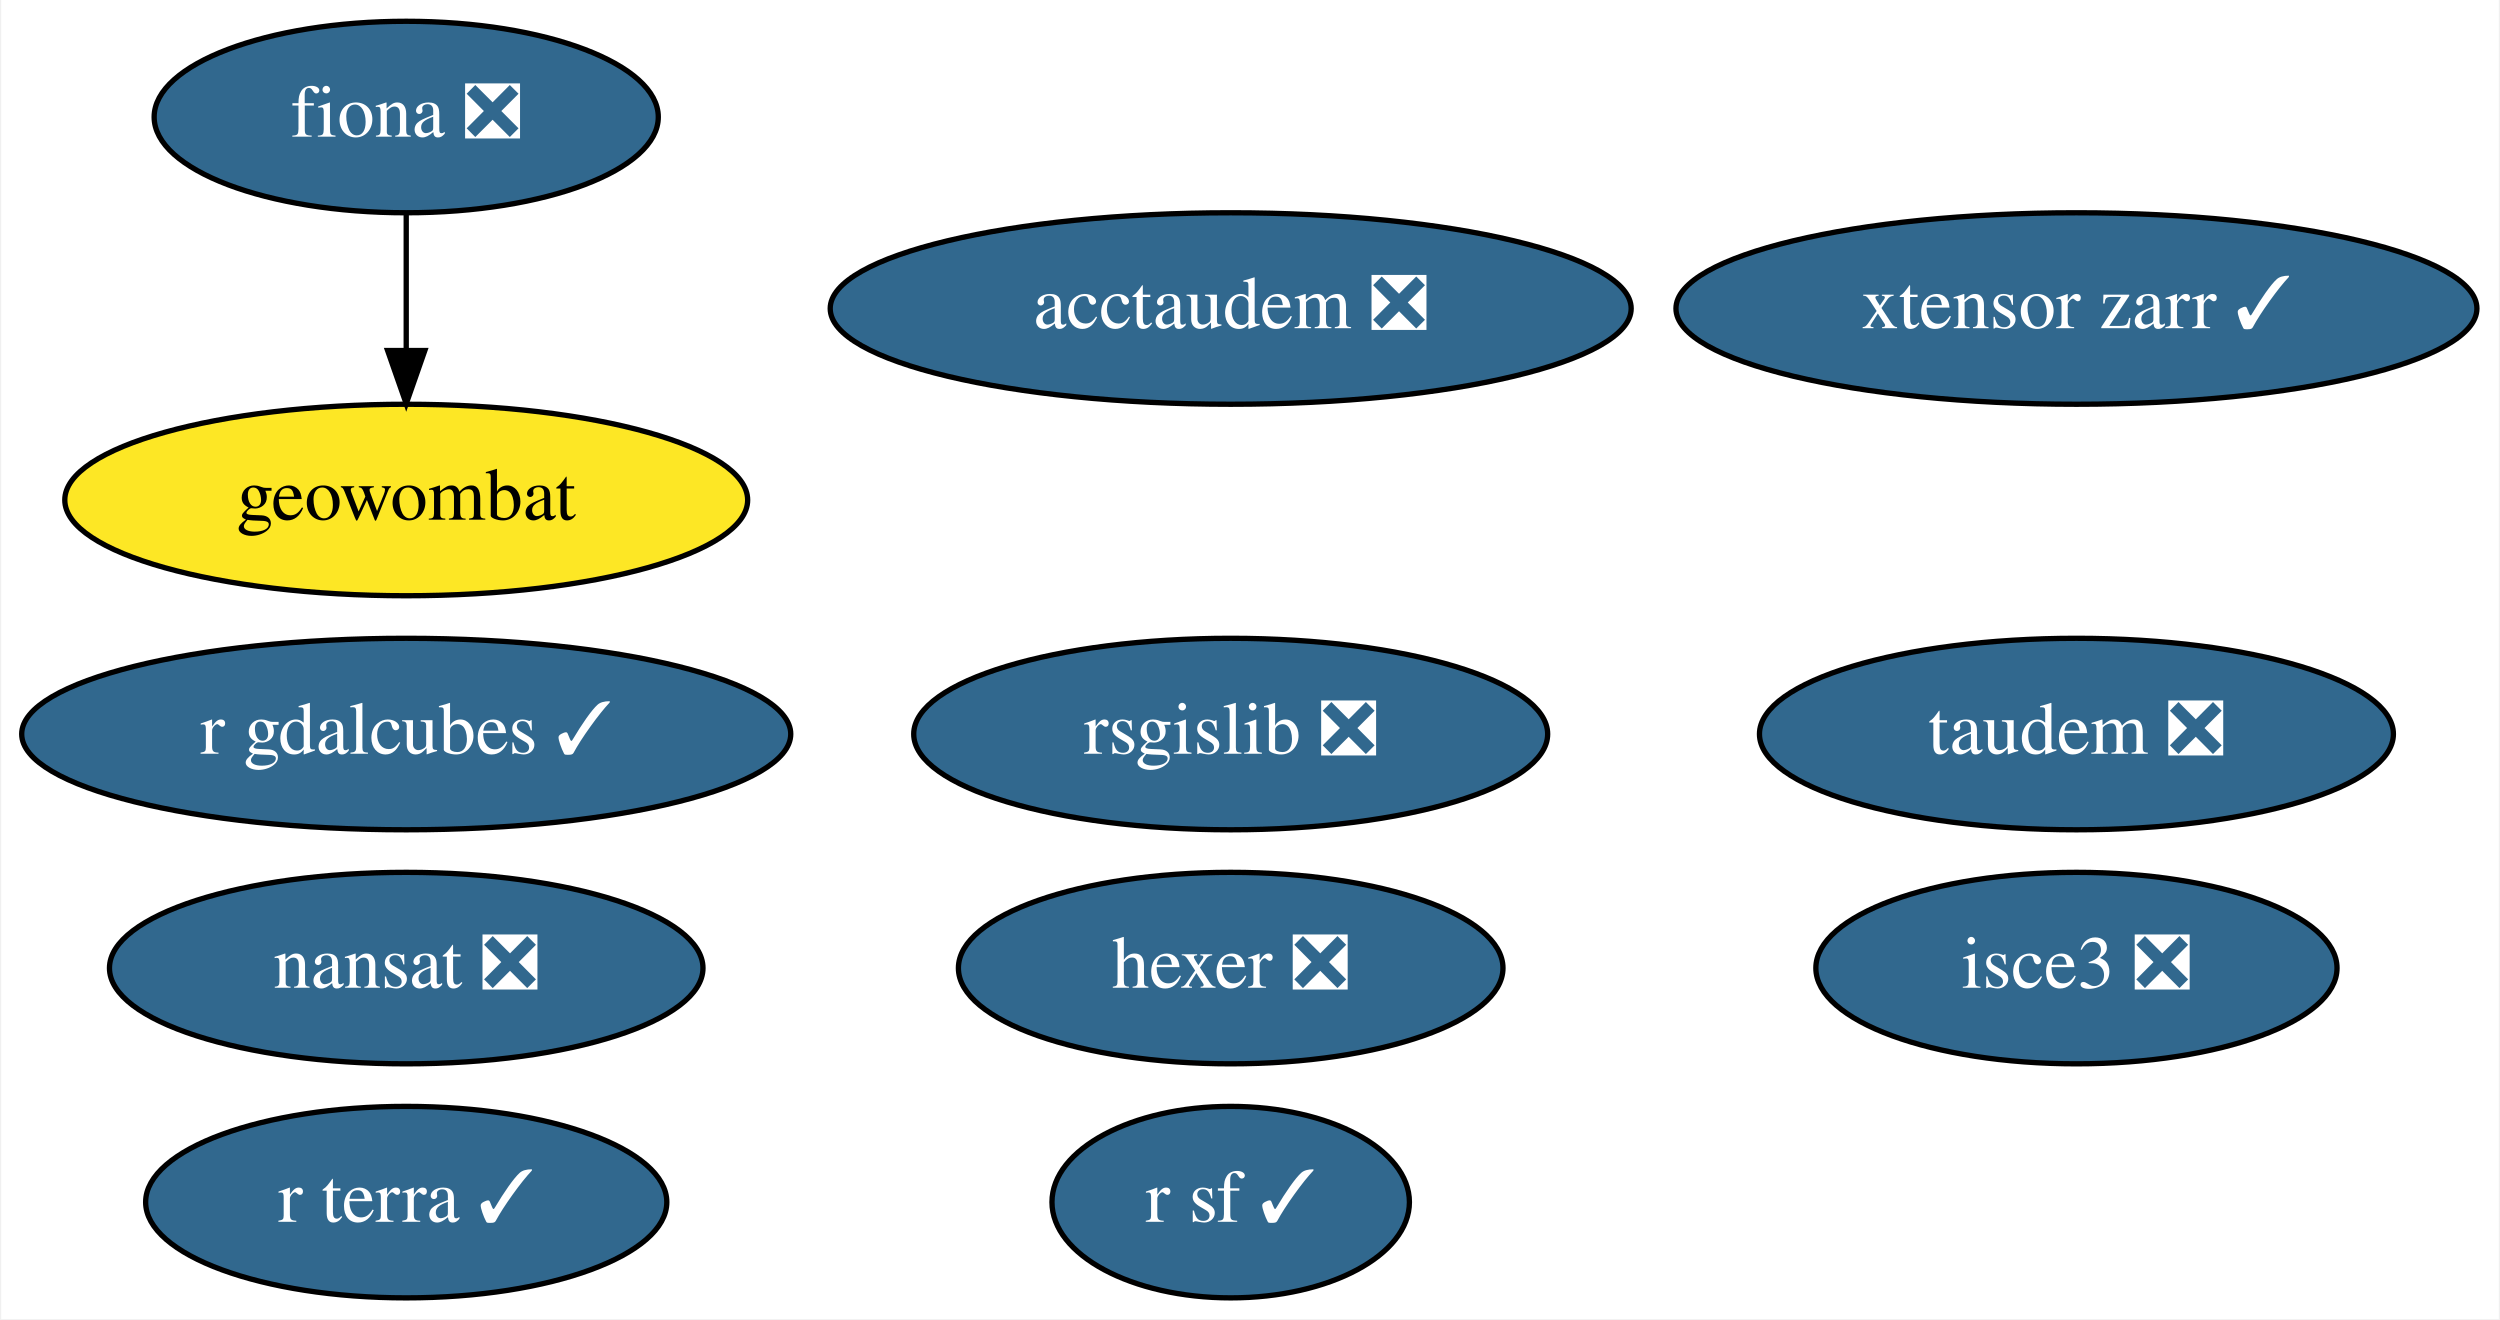
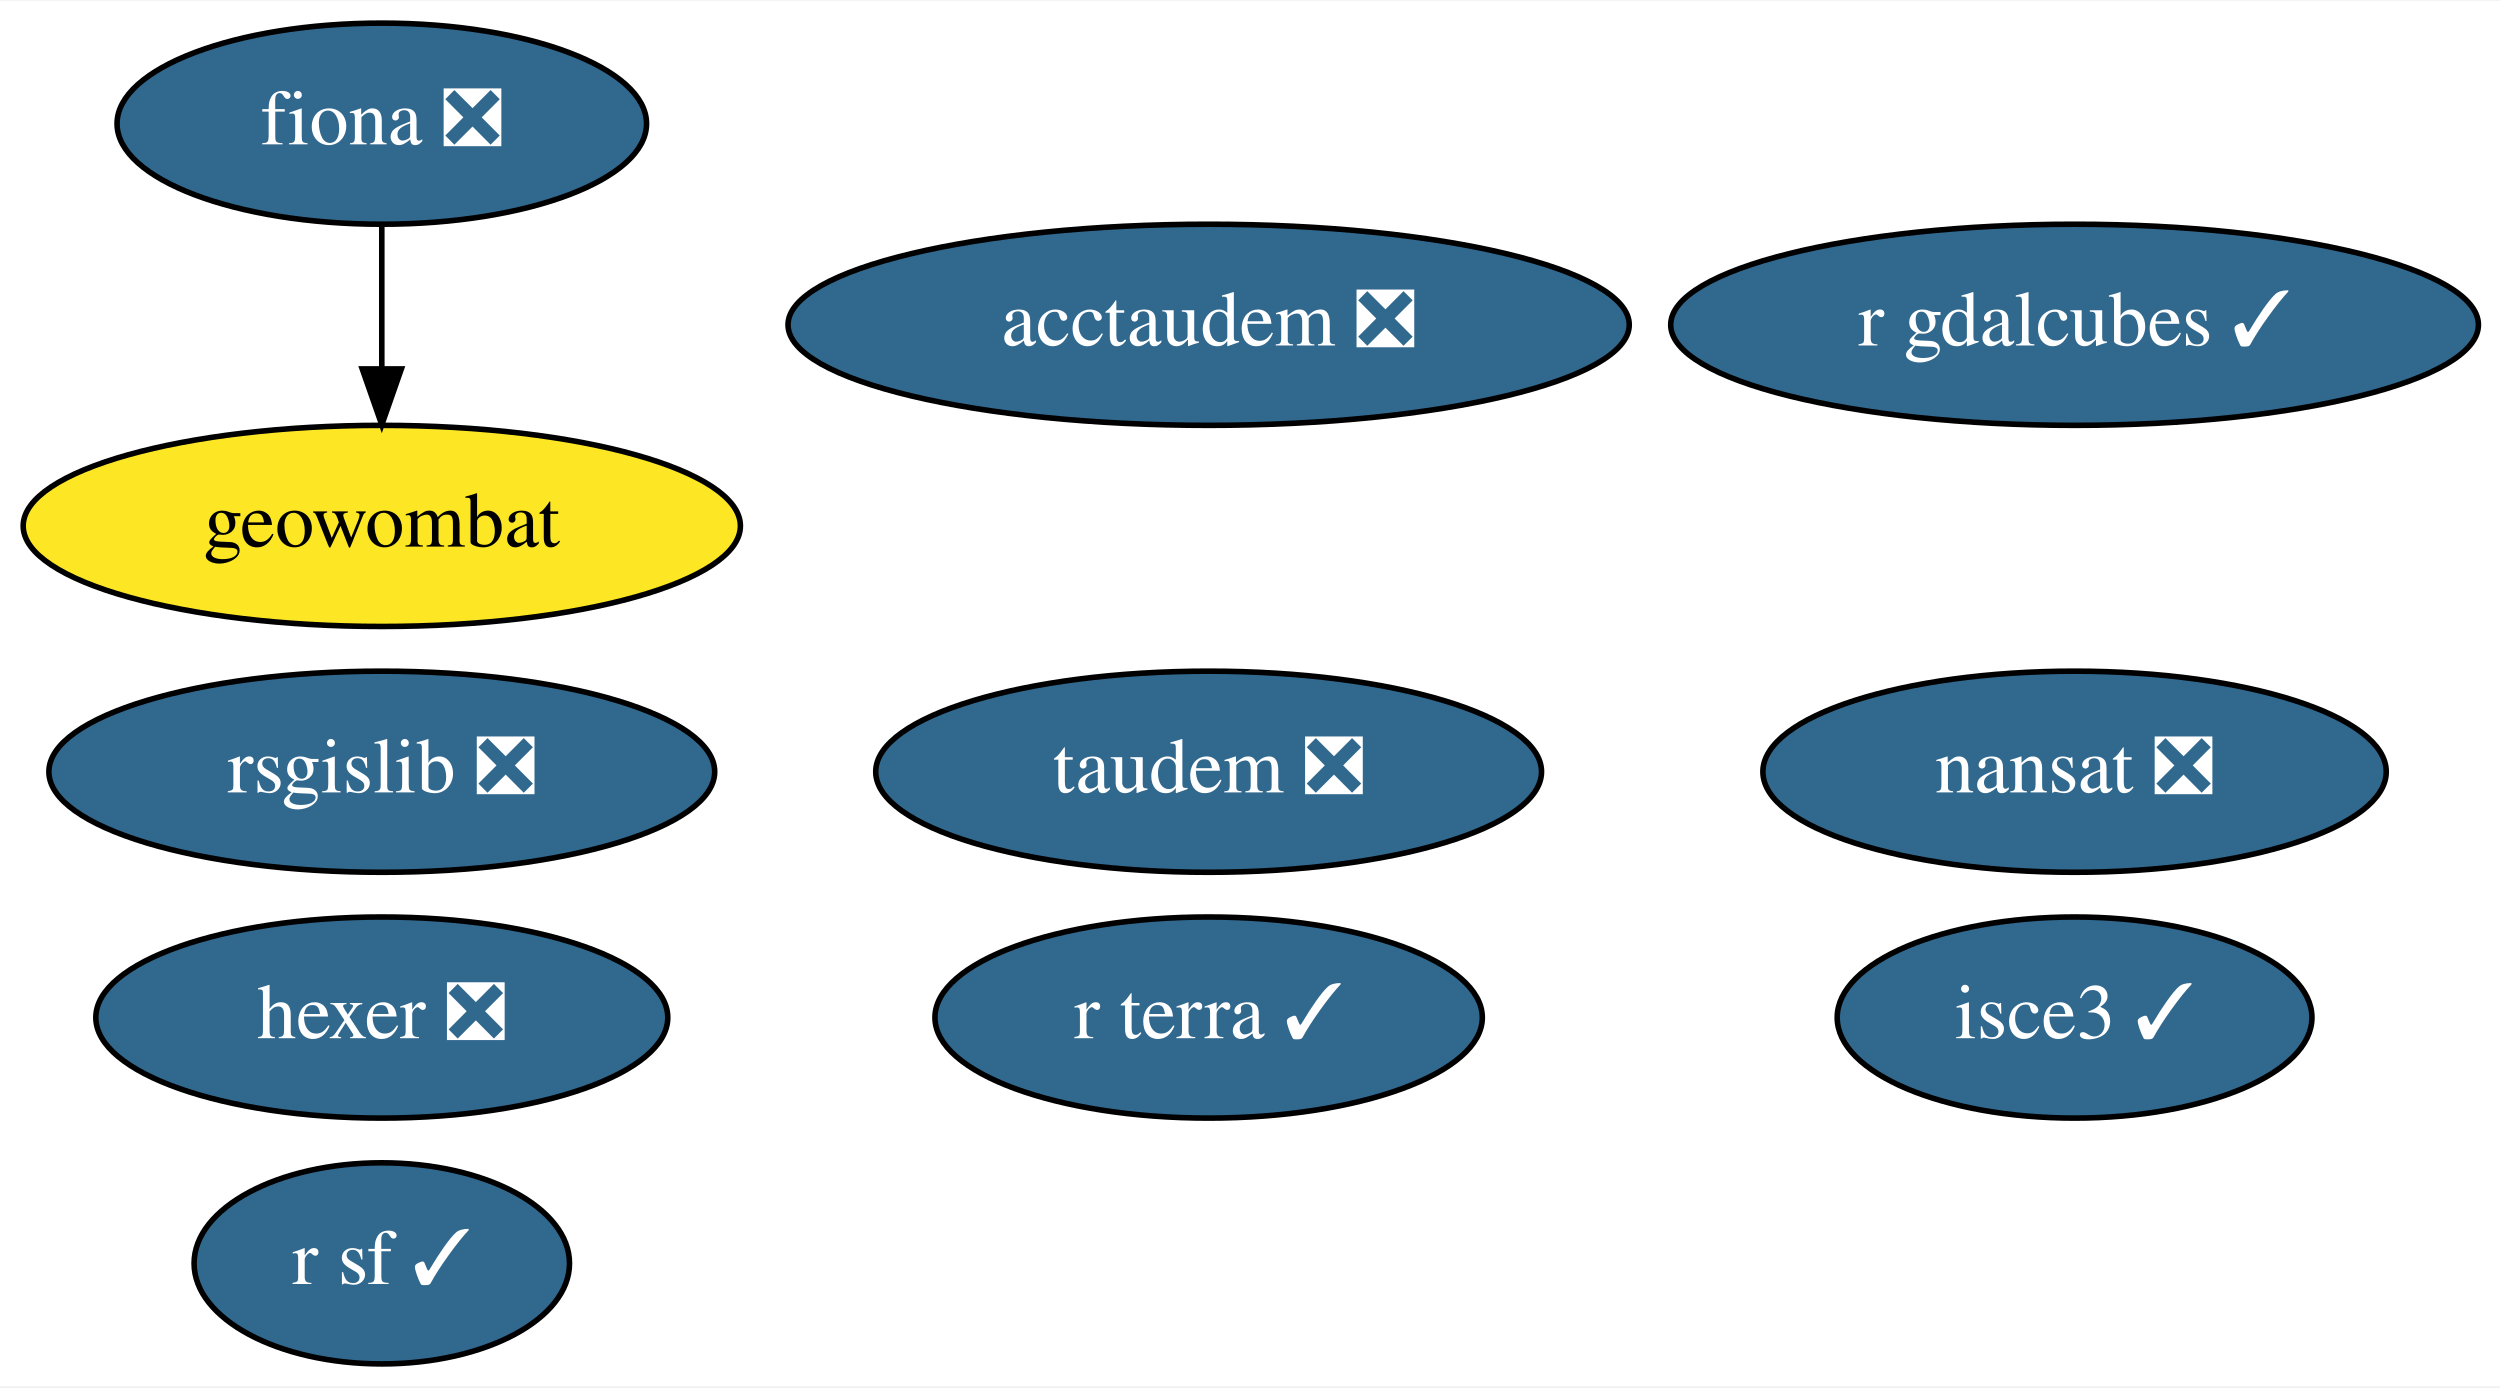
- <svg xmlns="http://www.w3.org/2000/svg" xmlns:xlink="http://www.w3.org/1999/xlink" width="470pt" height="248pt" viewBox="0.00 0.00 469.54 248.00">
+ <svg xmlns="http://www.w3.org/2000/svg" xmlns:xlink="http://www.w3.org/1999/xlink" width="447pt" height="248pt" viewBox="0.00 0.00 447.49 248.00">
  <g id="graph0" class="graph" transform="scale(1 1) rotate(0) translate(4 244)">
-     <polygon fill="white" stroke="none" points="-4,4 -4,-244 465.54,-244 465.54,4 -4,4" />
+     <polygon fill="white" stroke="none" points="-4,4 -4,-244 443.49,-244 443.49,4 -4,4" />
    <g id="node1" class="node">
      <g id="a_node1">
        <a xlink:href="https://github.com/conda-forge/fiona-feedstock/pull/202" xlink:title="fiona ❎">
-           <ellipse fill="#31688e" stroke="black" cx="72.14" cy="-222" rx="47.39" ry="18" />
-           <text text-anchor="middle" x="72.14" y="-218.3" font-family="Times,serif" font-size="14.00" fill="white">fiona ❎</text>
+           <ellipse fill="#31688e" stroke="black" cx="64.34" cy="-222" rx="47.39" ry="18" />
+           <text text-anchor="middle" x="64.34" y="-218.3" font-family="Times,serif" font-size="14.00" fill="white">fiona ❎</text>
        </a>
      </g>
    </g>
    <g id="node6" class="node">
      <g id="a_node6">
        <a xlink:href="https://github.com/conda-forge/geowombat-feedstock" xlink:title="geowombat">
-           <ellipse fill="#fde725" stroke="black" cx="72.14" cy="-150" rx="64.19" ry="18" />
-           <text text-anchor="middle" x="72.14" y="-146.3" font-family="Times,serif" font-size="14.00">geowombat</text>
+           <ellipse fill="#fde725" stroke="black" cx="64.34" cy="-150" rx="64.19" ry="18" />
+           <text text-anchor="middle" x="64.34" y="-146.3" font-family="Times,serif" font-size="14.00">geowombat</text>
        </a>
      </g>
    </g>
    <g id="edge1" class="edge">
-       <path fill="none" stroke="black" d="M72.14,-203.7C72.14,-195.98 72.14,-186.71 72.14,-178.11" />
-       <polygon fill="black" stroke="black" points="75.64,-178.1 72.14,-168.1 68.64,-178.1 75.64,-178.1" />
+       <path fill="none" stroke="black" d="M64.34,-203.7C64.34,-195.98 64.34,-186.71 64.34,-178.11" />
+       <polygon fill="black" stroke="black" points="67.84,-178.1 64.34,-168.1 60.84,-178.1 67.84,-178.1" />
    </g>
    <g id="node2" class="node">
      <g id="a_node2">
        <a xlink:href="https://github.com/conda-forge/nansat-feedstock/pull/37" xlink:title="nansat ❎">
-           <ellipse fill="#31688e" stroke="black" cx="72.14" cy="-62" rx="55.79" ry="18" />
-           <text text-anchor="middle" x="72.14" y="-58.3" font-family="Times,serif" font-size="14.00" fill="white">nansat ❎</text>
+           <ellipse fill="#31688e" stroke="black" cx="367.34" cy="-106" rx="55.79" ry="18" />
+           <text text-anchor="middle" x="367.34" y="-102.3" font-family="Times,serif" font-size="14.00" fill="white">nansat ❎</text>
        </a>
      </g>
    </g>
    <g id="node3" class="node">
      <g id="a_node3">
        <a xlink:href="https://github.com/conda-forge/r-sf-feedstock/pull/83" xlink:title="r sf ✓">
-           <ellipse fill="#31688e" stroke="black" cx="227.14" cy="-18" rx="33.6" ry="18" />
-           <text text-anchor="middle" x="227.14" y="-14.3" font-family="Times,serif" font-size="14.00" fill="white">r sf ✓</text>
+           <ellipse fill="#31688e" stroke="black" cx="64.34" cy="-18" rx="33.6" ry="18" />
+           <text text-anchor="middle" x="64.34" y="-14.3" font-family="Times,serif" font-size="14.00" fill="white">r sf ✓</text>
        </a>
      </g>
    </g>
    <g id="node4" class="node">
      <g id="a_node4">
        <a xlink:href="https://github.com/conda-forge/rsgislib-feedstock/pull/62" xlink:title="rsgislib ❎">
-           <ellipse fill="#31688e" stroke="black" cx="227.14" cy="-106" rx="59.59" ry="18" />
-           <text text-anchor="middle" x="227.14" y="-102.3" font-family="Times,serif" font-size="14.00" fill="white">rsgislib ❎</text>
+           <ellipse fill="#31688e" stroke="black" cx="64.34" cy="-106" rx="59.59" ry="18" />
+           <text text-anchor="middle" x="64.34" y="-102.3" font-family="Times,serif" font-size="14.00" fill="white">rsgislib ❎</text>
        </a>
      </g>
    </g>
    <g id="node5" class="node">
      <g id="a_node5">
        <a xlink:href="https://github.com/conda-forge/hexer-feedstock/pull/11" xlink:title="hexer ❎">
-           <ellipse fill="#31688e" stroke="black" cx="227.14" cy="-62" rx="51.19" ry="18" />
-           <text text-anchor="middle" x="227.14" y="-58.3" font-family="Times,serif" font-size="14.00" fill="white">hexer ❎</text>
+           <ellipse fill="#31688e" stroke="black" cx="64.34" cy="-62" rx="51.19" ry="18" />
+           <text text-anchor="middle" x="64.34" y="-58.3" font-family="Times,serif" font-size="14.00" fill="white">hexer ❎</text>
        </a>
      </g>
    </g>
    <g id="node7" class="node">
      <g id="a_node7">
        <a xlink:href="https://github.com/conda-forge/taudem-feedstock/pull/15" xlink:title="taudem ❎">
-           <ellipse fill="#31688e" stroke="black" cx="386.14" cy="-106" rx="59.59" ry="18" />
-           <text text-anchor="middle" x="386.14" y="-102.3" font-family="Times,serif" font-size="14.00" fill="white">taudem ❎</text>
+           <ellipse fill="#31688e" stroke="black" cx="212.34" cy="-106" rx="59.59" ry="18" />
+           <text text-anchor="middle" x="212.34" y="-102.3" font-family="Times,serif" font-size="14.00" fill="white">taudem ❎</text>
        </a>
      </g>
    </g>
    <g id="node8" class="node">
      <g id="a_node8">
        <a xlink:href="https://github.com/conda-forge/acctaudem-feedstock/pull/10" xlink:title="acctaudem ❎">
-           <ellipse fill="#31688e" stroke="black" cx="227.14" cy="-186" rx="75.29" ry="18" />
-           <text text-anchor="middle" x="227.14" y="-182.3" font-family="Times,serif" font-size="14.00" fill="white">acctaudem ❎</text>
+           <ellipse fill="#31688e" stroke="black" cx="212.34" cy="-186" rx="75.29" ry="18" />
+           <text text-anchor="middle" x="212.34" y="-182.3" font-family="Times,serif" font-size="14.00" fill="white">acctaudem ❎</text>
        </a>
      </g>
    </g>
    <g id="node9" class="node">
      <g id="a_node9">
-         <a xlink:href="https://github.com/conda-forge/isce3-feedstock/pull/31" xlink:title="isce3 ❎">
-           <ellipse fill="#31688e" stroke="black" cx="386.14" cy="-62" rx="48.99" ry="18" />
-           <text text-anchor="middle" x="386.14" y="-58.3" font-family="Times,serif" font-size="14.00" fill="white">isce3 ❎</text>
+         <a xlink:href="https://github.com/conda-forge/isce3-feedstock/pull/31" xlink:title="isce3 ✓">
+           <ellipse fill="#31688e" stroke="black" cx="367.34" cy="-62" rx="42.49" ry="18" />
+           <text text-anchor="middle" x="367.34" y="-58.3" font-family="Times,serif" font-size="14.00" fill="white">isce3 ✓</text>
        </a>
      </g>
    </g>
    <g id="node10" class="node">
      <g id="a_node10">
-         <a xlink:href="https://github.com/conda-forge/xtensor-zarr-feedstock/pull/11" xlink:title="xtensor zarr ✓">
-           <ellipse fill="#31688e" stroke="black" cx="386.14" cy="-186" rx="75.29" ry="18" />
-           <text text-anchor="middle" x="386.14" y="-182.3" font-family="Times,serif" font-size="14.00" fill="white">xtensor zarr ✓</text>
+         <a xlink:href="https://github.com/conda-forge/r-gdalcubes-feedstock/pull/41" xlink:title="r gdalcubes ✓">
+           <ellipse fill="#31688e" stroke="black" cx="367.34" cy="-186" rx="72.29" ry="18" />
+           <text text-anchor="middle" x="367.34" y="-182.3" font-family="Times,serif" font-size="14.00" fill="white">r gdalcubes ✓</text>
        </a>
      </g>
    </g>
    <g id="node11" class="node">
      <g id="a_node11">
-         <a xlink:href="https://github.com/conda-forge/r-gdalcubes-feedstock/pull/41" xlink:title="r gdalcubes ✓">
-           <ellipse fill="#31688e" stroke="black" cx="72.14" cy="-106" rx="72.29" ry="18" />
-           <text text-anchor="middle" x="72.14" y="-102.3" font-family="Times,serif" font-size="14.00" fill="white">r gdalcubes ✓</text>
-         </a>
-       </g>
-     </g>
-     <g id="node12" class="node">
-       <g id="a_node12">
        <a xlink:href="https://github.com/conda-forge/r-terra-feedstock/pull/50" xlink:title="r terra ✓">
-           <ellipse fill="#31688e" stroke="black" cx="72.14" cy="-18" rx="48.99" ry="18" />
-           <text text-anchor="middle" x="72.14" y="-14.3" font-family="Times,serif" font-size="14.00" fill="white">r terra ✓</text>
+           <ellipse fill="#31688e" stroke="black" cx="212.34" cy="-62" rx="48.99" ry="18" />
+           <text text-anchor="middle" x="212.34" y="-58.3" font-family="Times,serif" font-size="14.00" fill="white">r terra ✓</text>
        </a>
      </g>
    </g>
  </g>
</svg>
